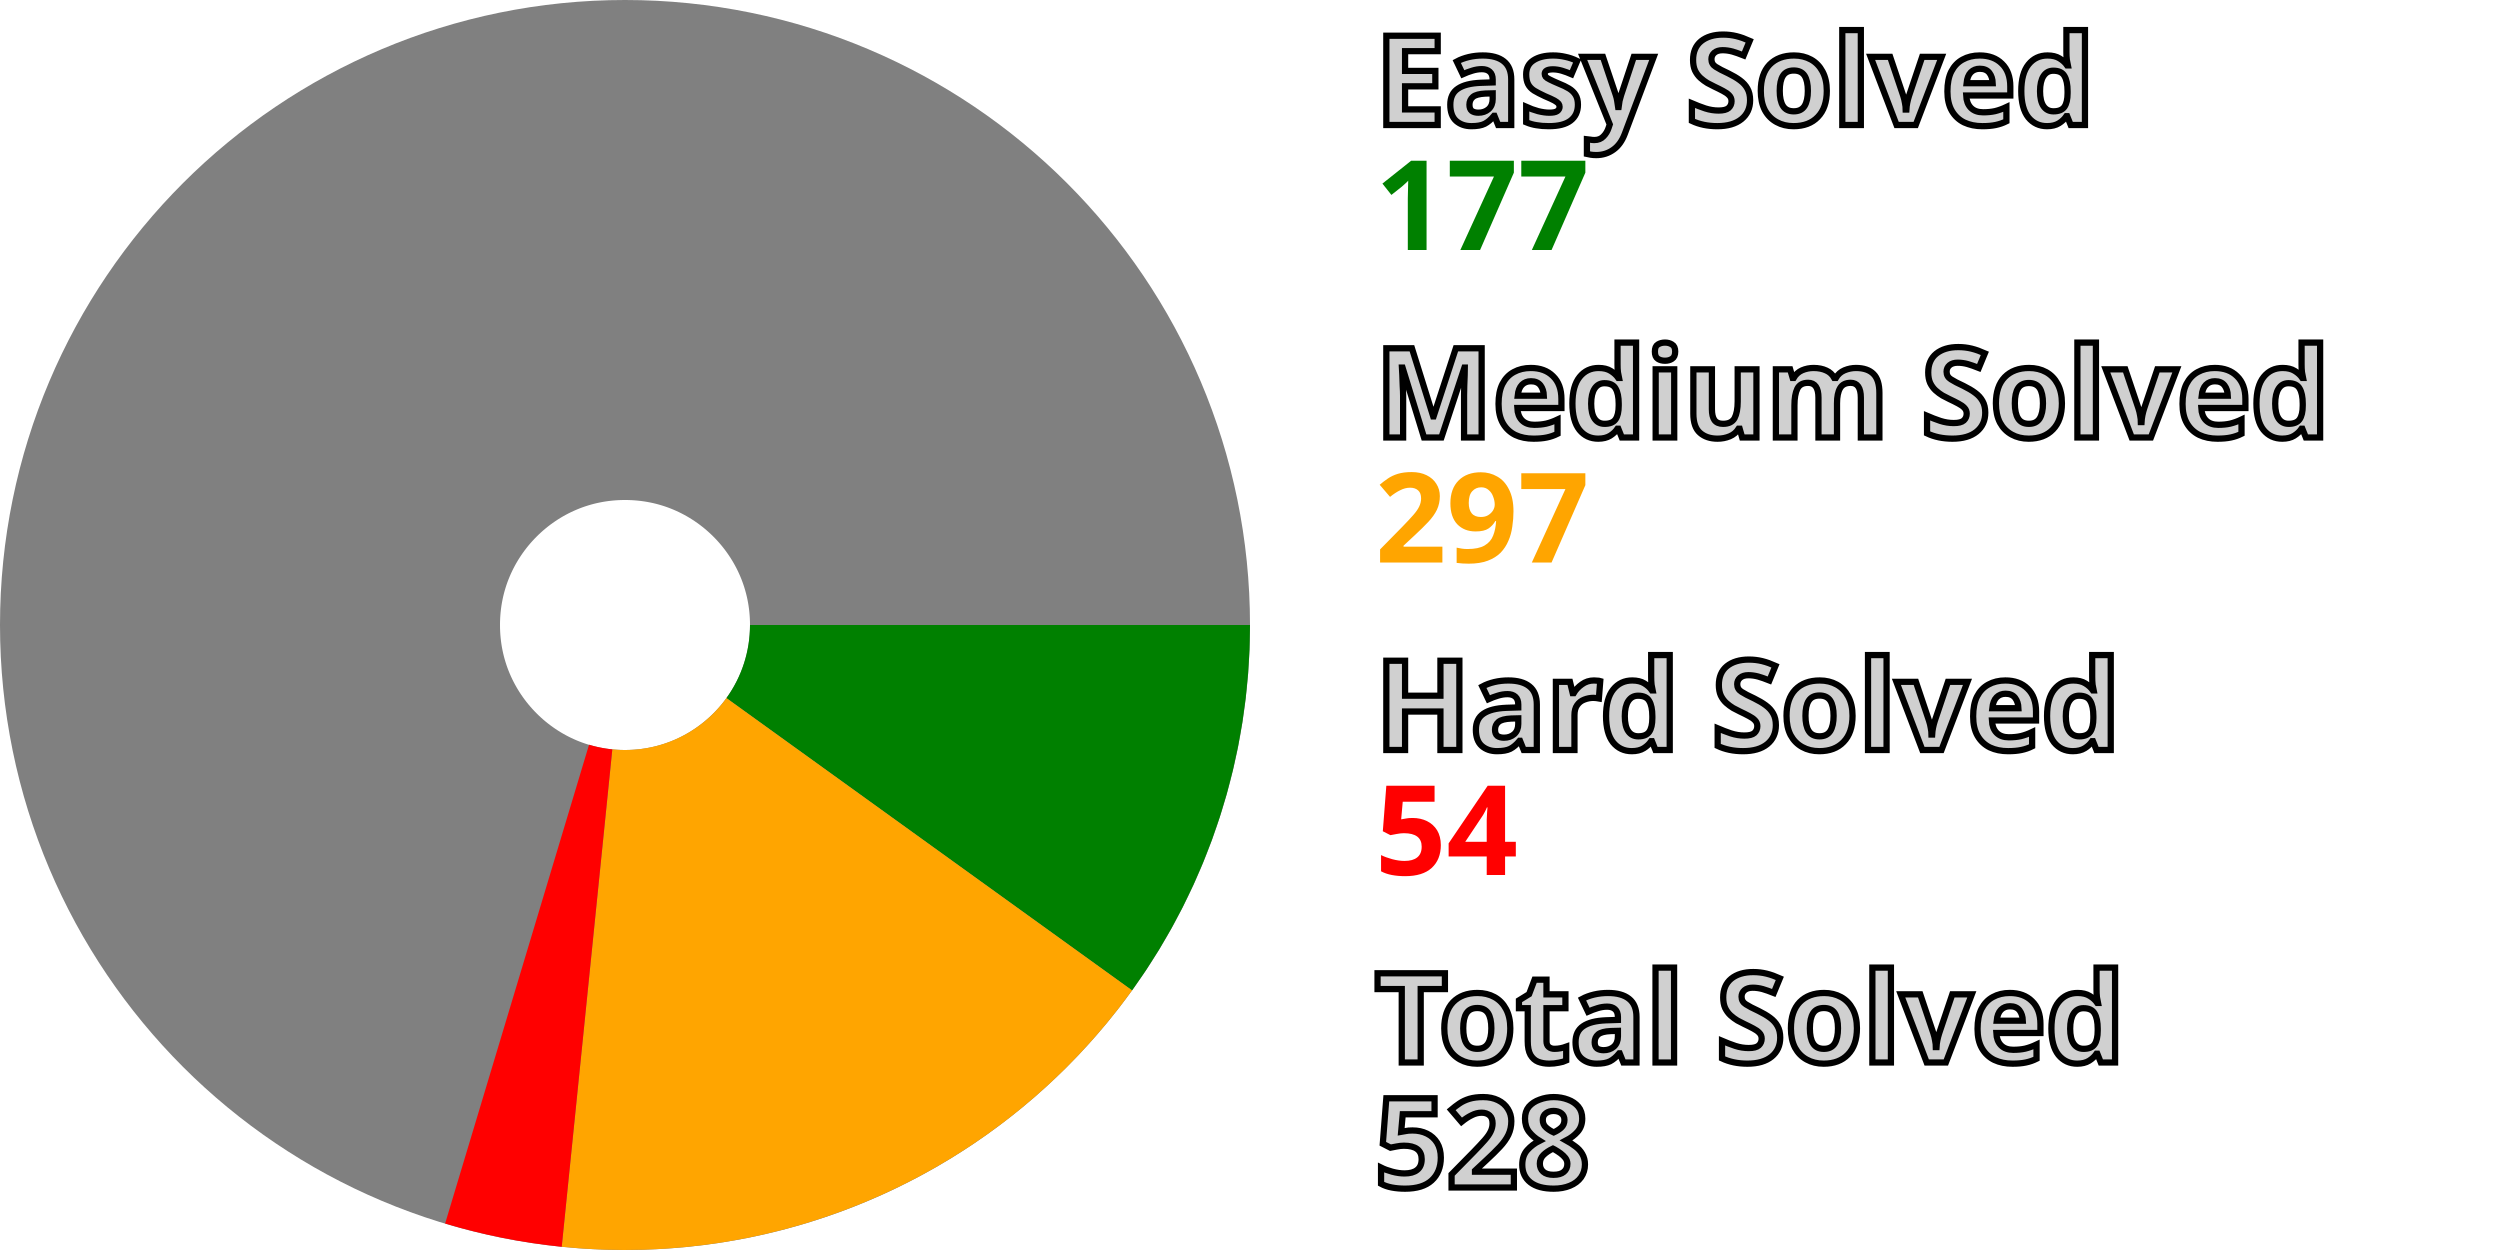
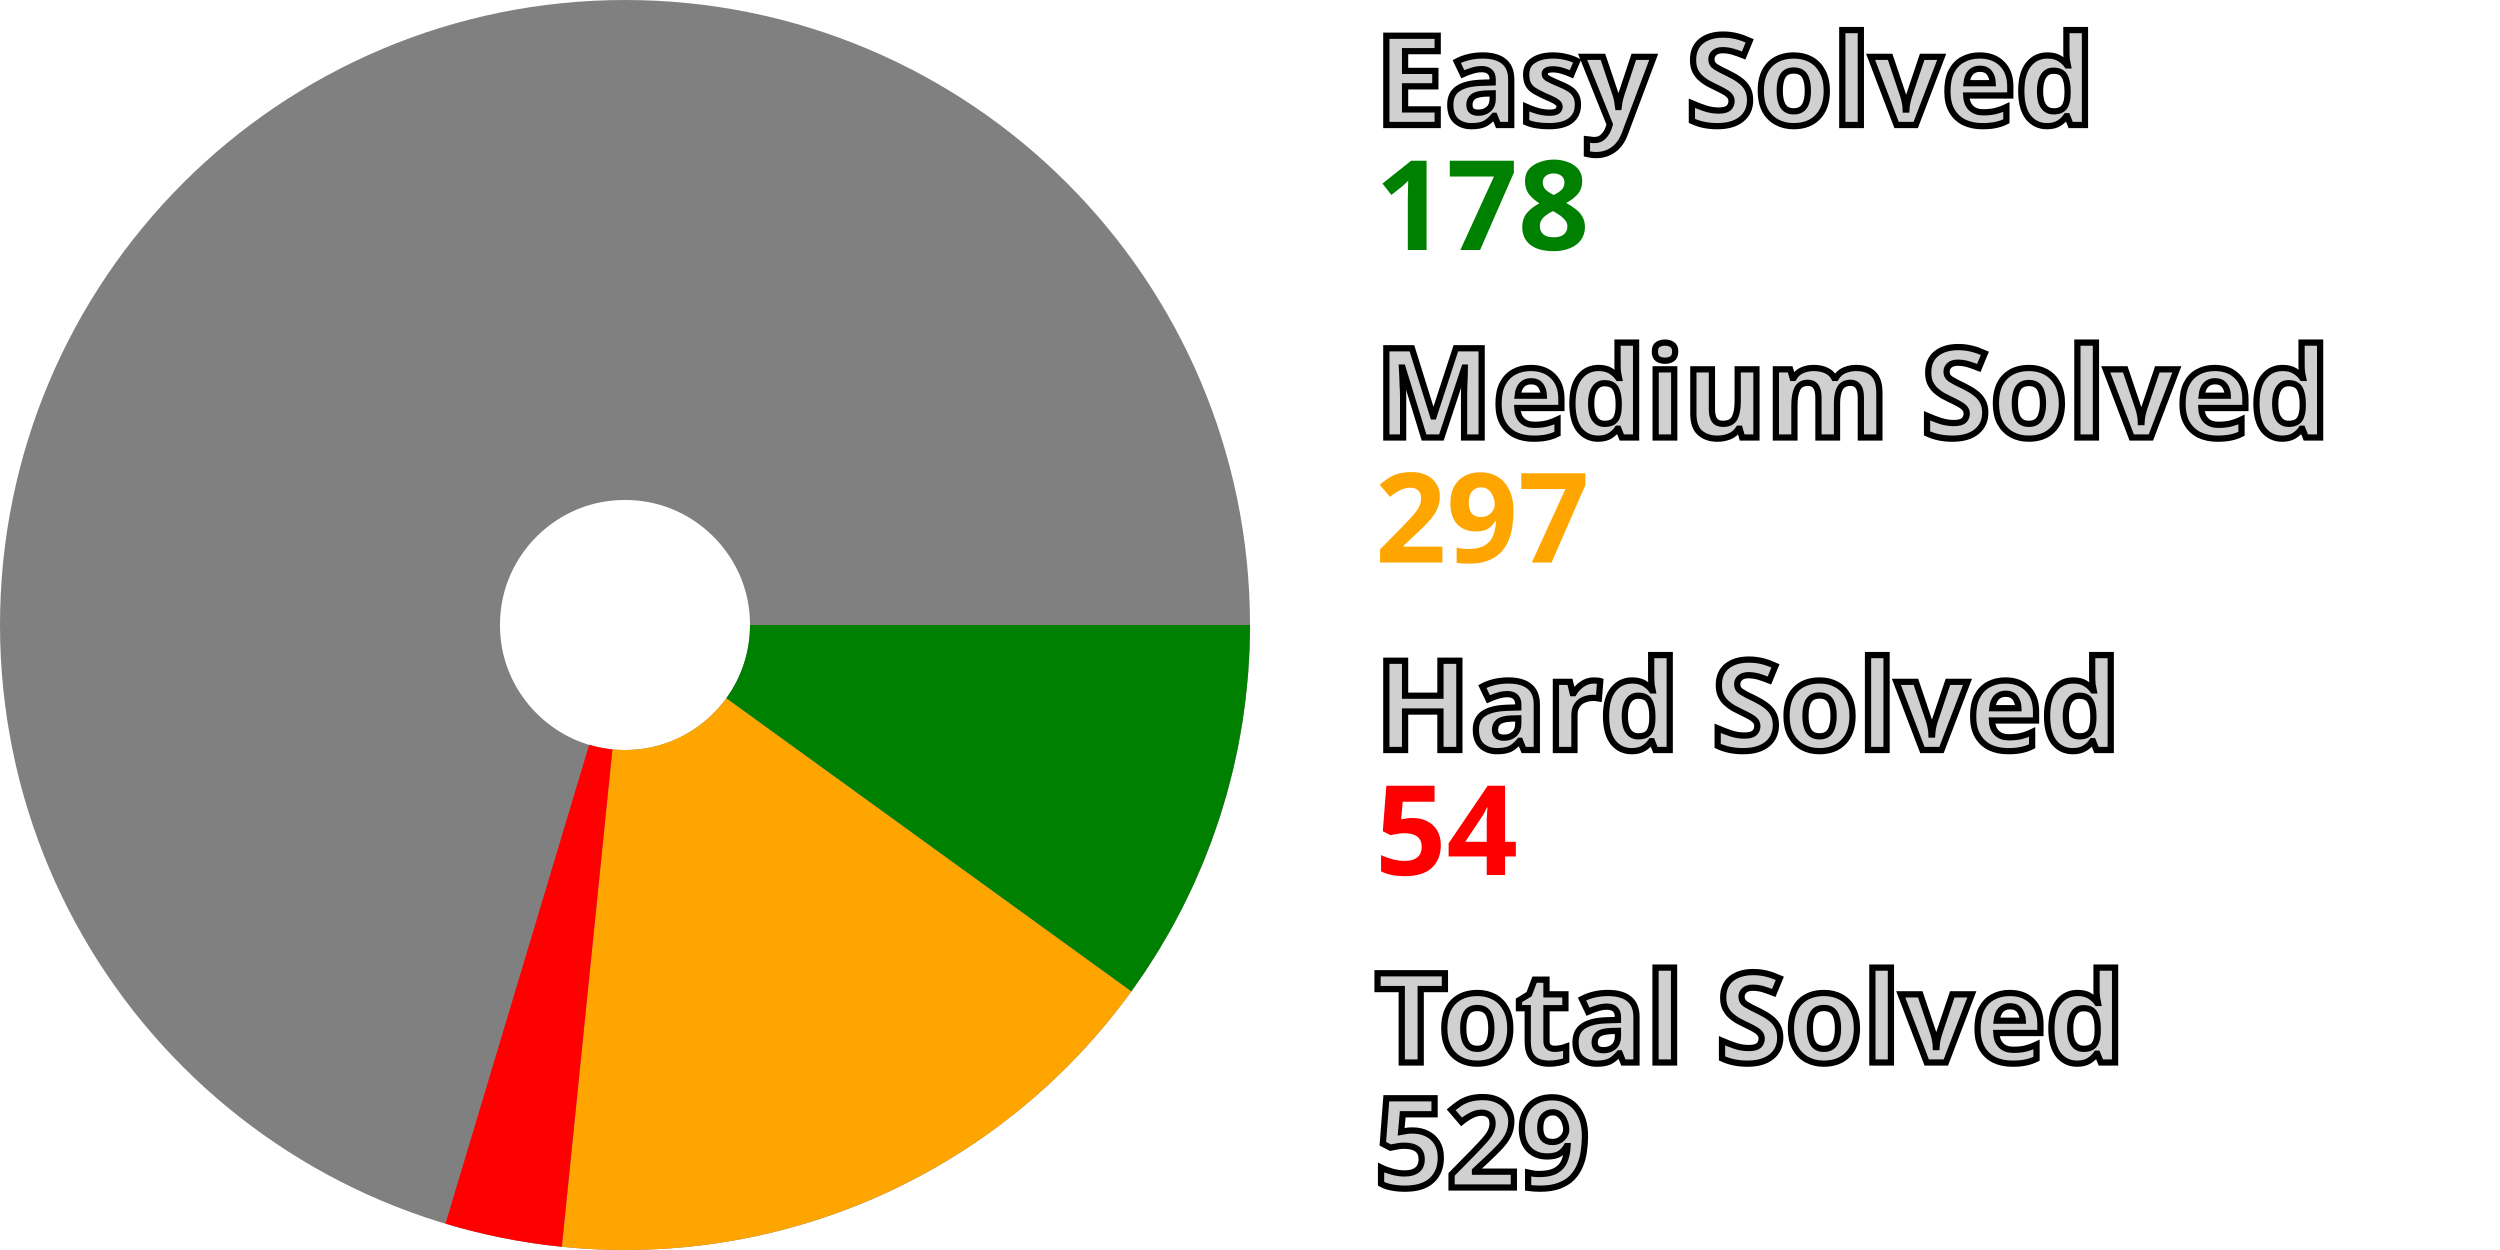
<svg xmlns="http://www.w3.org/2000/svg" width="200" height="100" viewBox="0 0 200 100" stroke-width="40" fill="none">
  <style>.small {font: bold 10px sans-serif; fill: #d0d0d0; stroke: black; stroke-width: 0.5px;}</style>
  <style>.esy {font: bold 10px sans-serif; fill: green;}</style>
  <style>.mdm {font: bold 10px sans-serif; fill: orange;}</style>
  <style>.hrd {font: bold 10px sans-serif; fill: red;}</style>
  <circle cx="50" cy="50" r="30.0" stroke="gray" />
-   <path d="M80.0 50 A 30.0 30.0, 0, 0, 1, 74.339 67.539" stroke="green" />
-   <path d="M74.339 67.539 A 30.0 30.0, 0, 0, 1, 46.962 79.846" stroke="orange" />
-   <path d="M46.962 79.846 A 30.0 30.0, 0, 0, 1, 41.366 78.731" stroke="red" />
+   <path d="M80.0 50 A 30.0 30.0, 0, 0, 1, 74.302 67.591" stroke="green" />
+   <path d="M74.302 67.591 A 30.0 30.0, 0, 0, 1, 46.969 79.847" stroke="orange" />
+   <path d="M46.969 79.847 A 30.0 30.0, 0, 0, 1, 41.385 78.736" stroke="red" />
  <text x="110.0" y="10.0" class="small">Easy Solved</text>
-   <text x="110.0" y="20.0" class="esy">177</text>
+   <text x="110.0" y="20.0" class="esy">178</text>
  <text x="110.0" y="35.0" class="small">Medium Solved</text>
  <text x="110.0" y="45.0" class="mdm">297</text>
  <text x="110.0" y="60.0" class="small">Hard Solved</text>
  <text x="110.0" y="70.0" class="hrd">54</text>
  <text x="110.0" y="85.0" class="small">Total Solved</text>
-   <text x="110.0" y="95.0" class="small">528</text>
+   <text x="110.0" y="95.0" class="small">529</text>
</svg>
